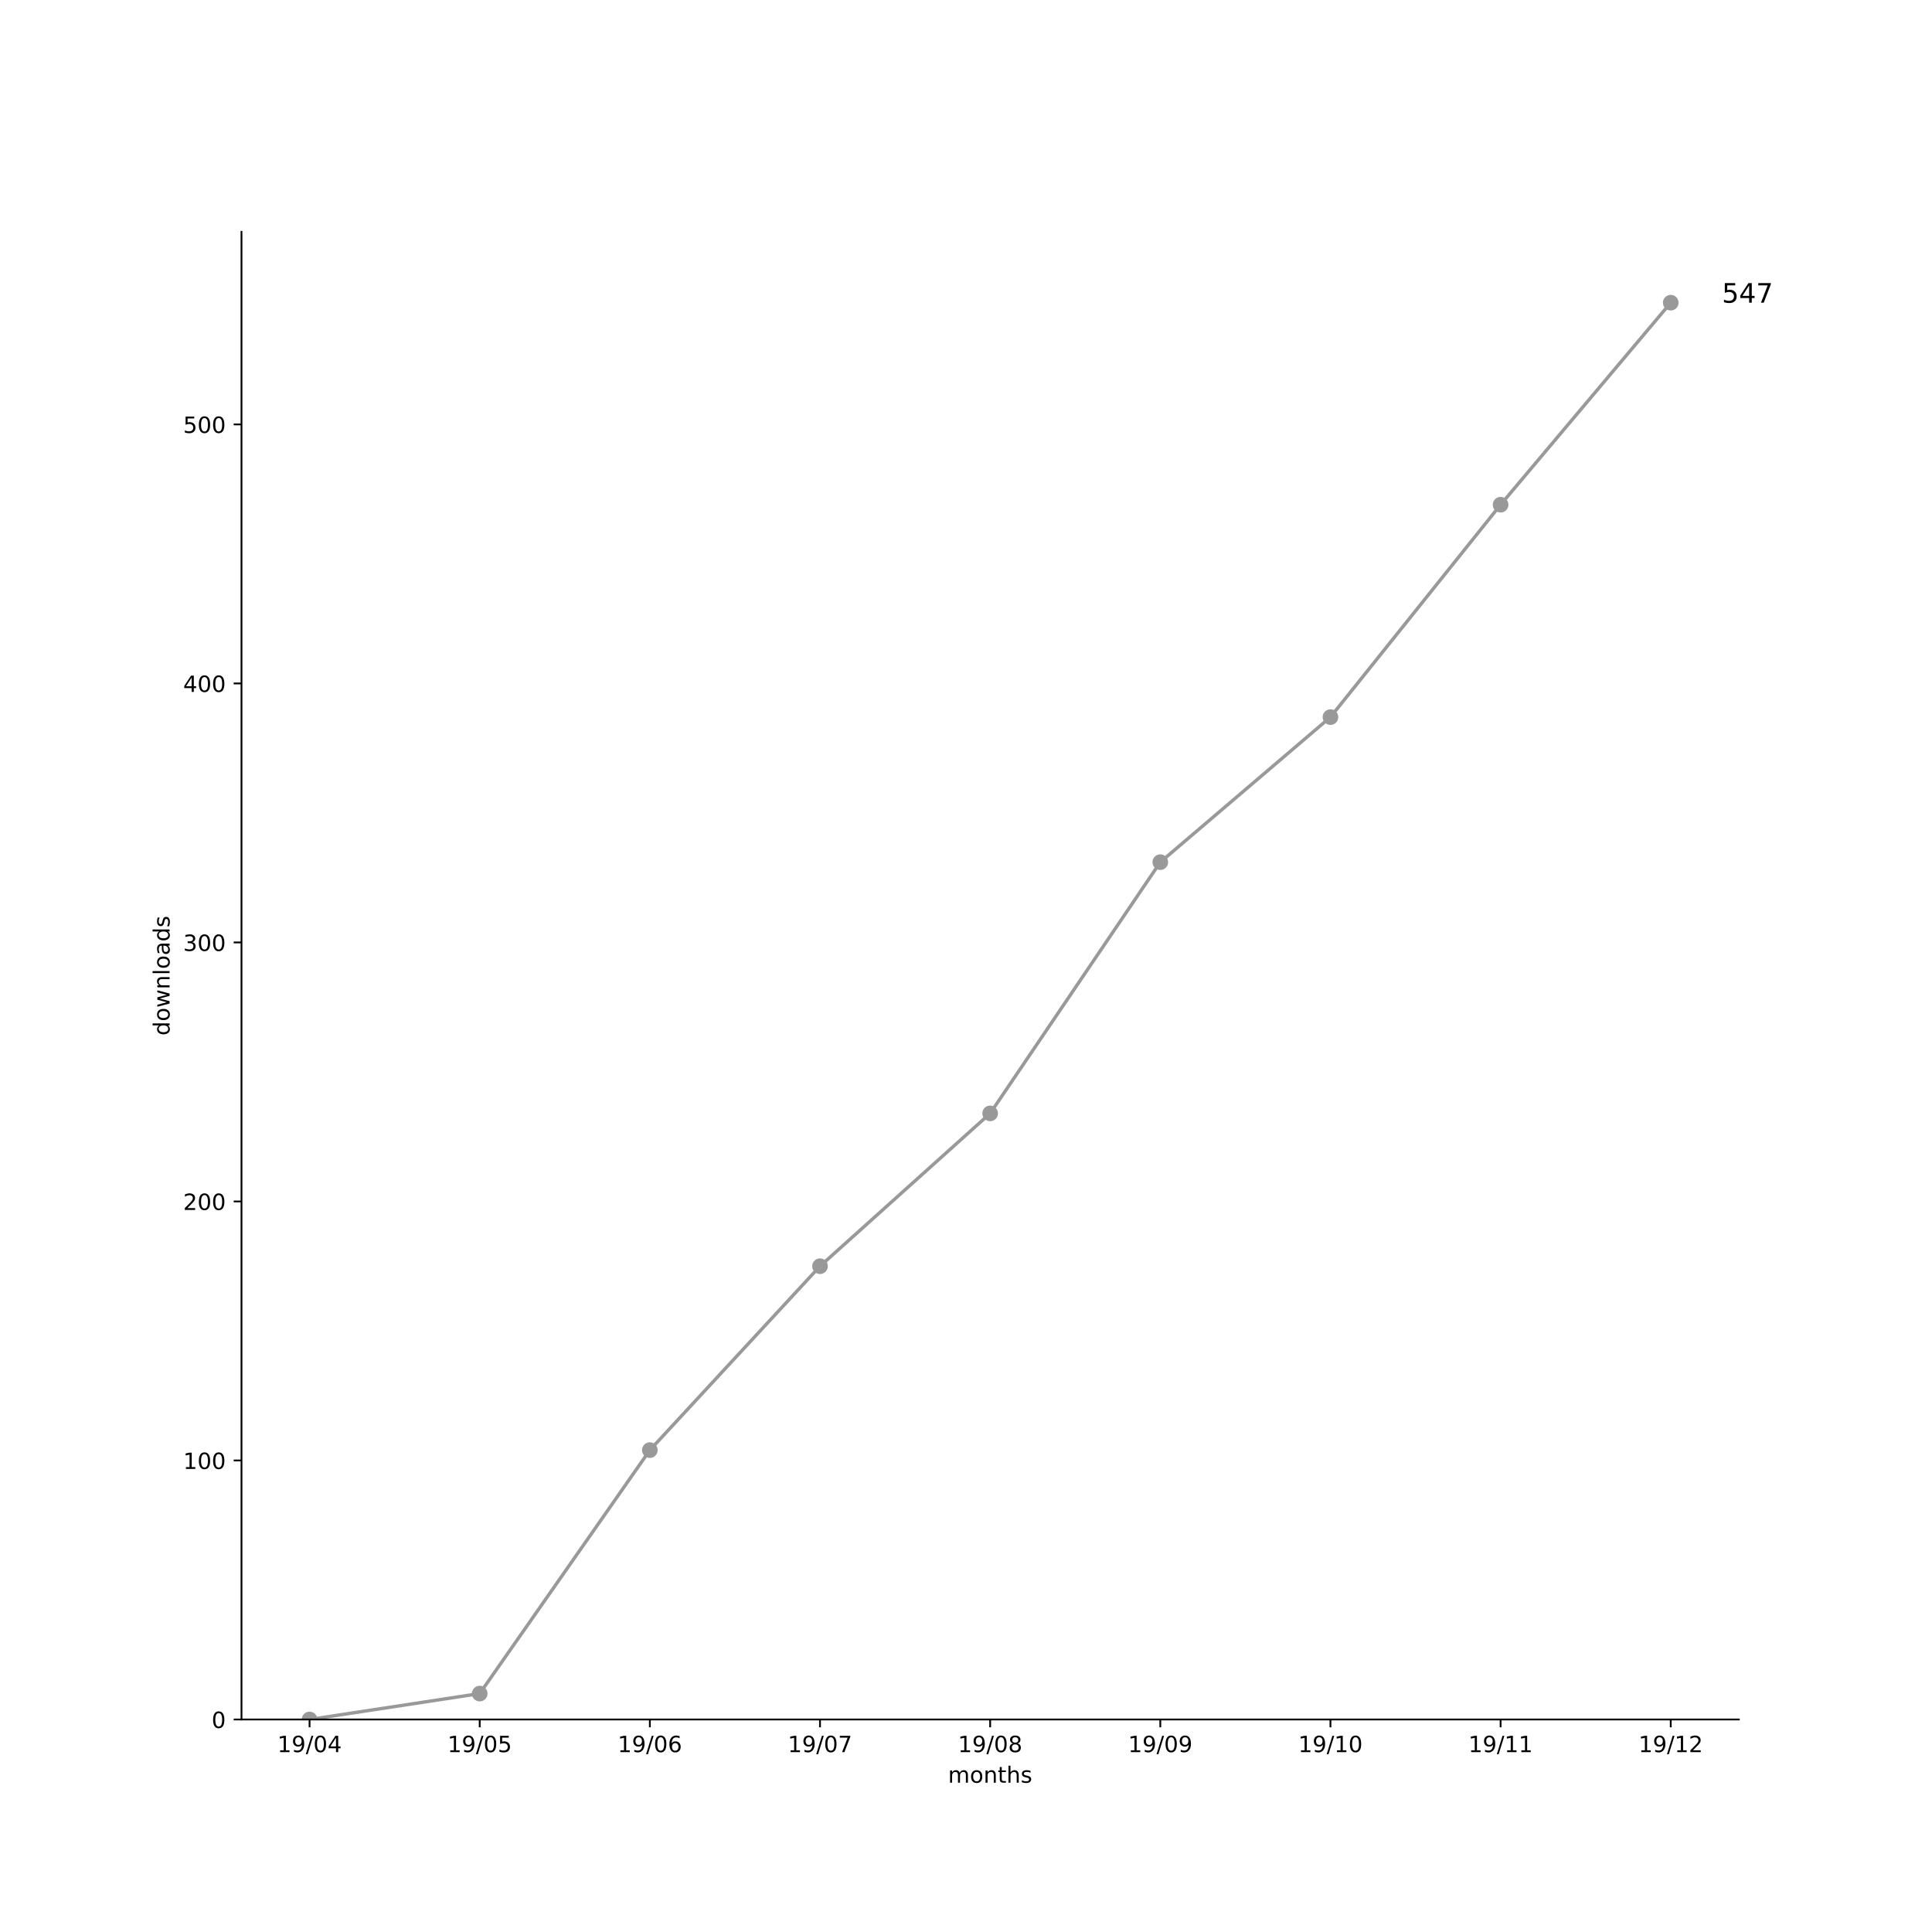
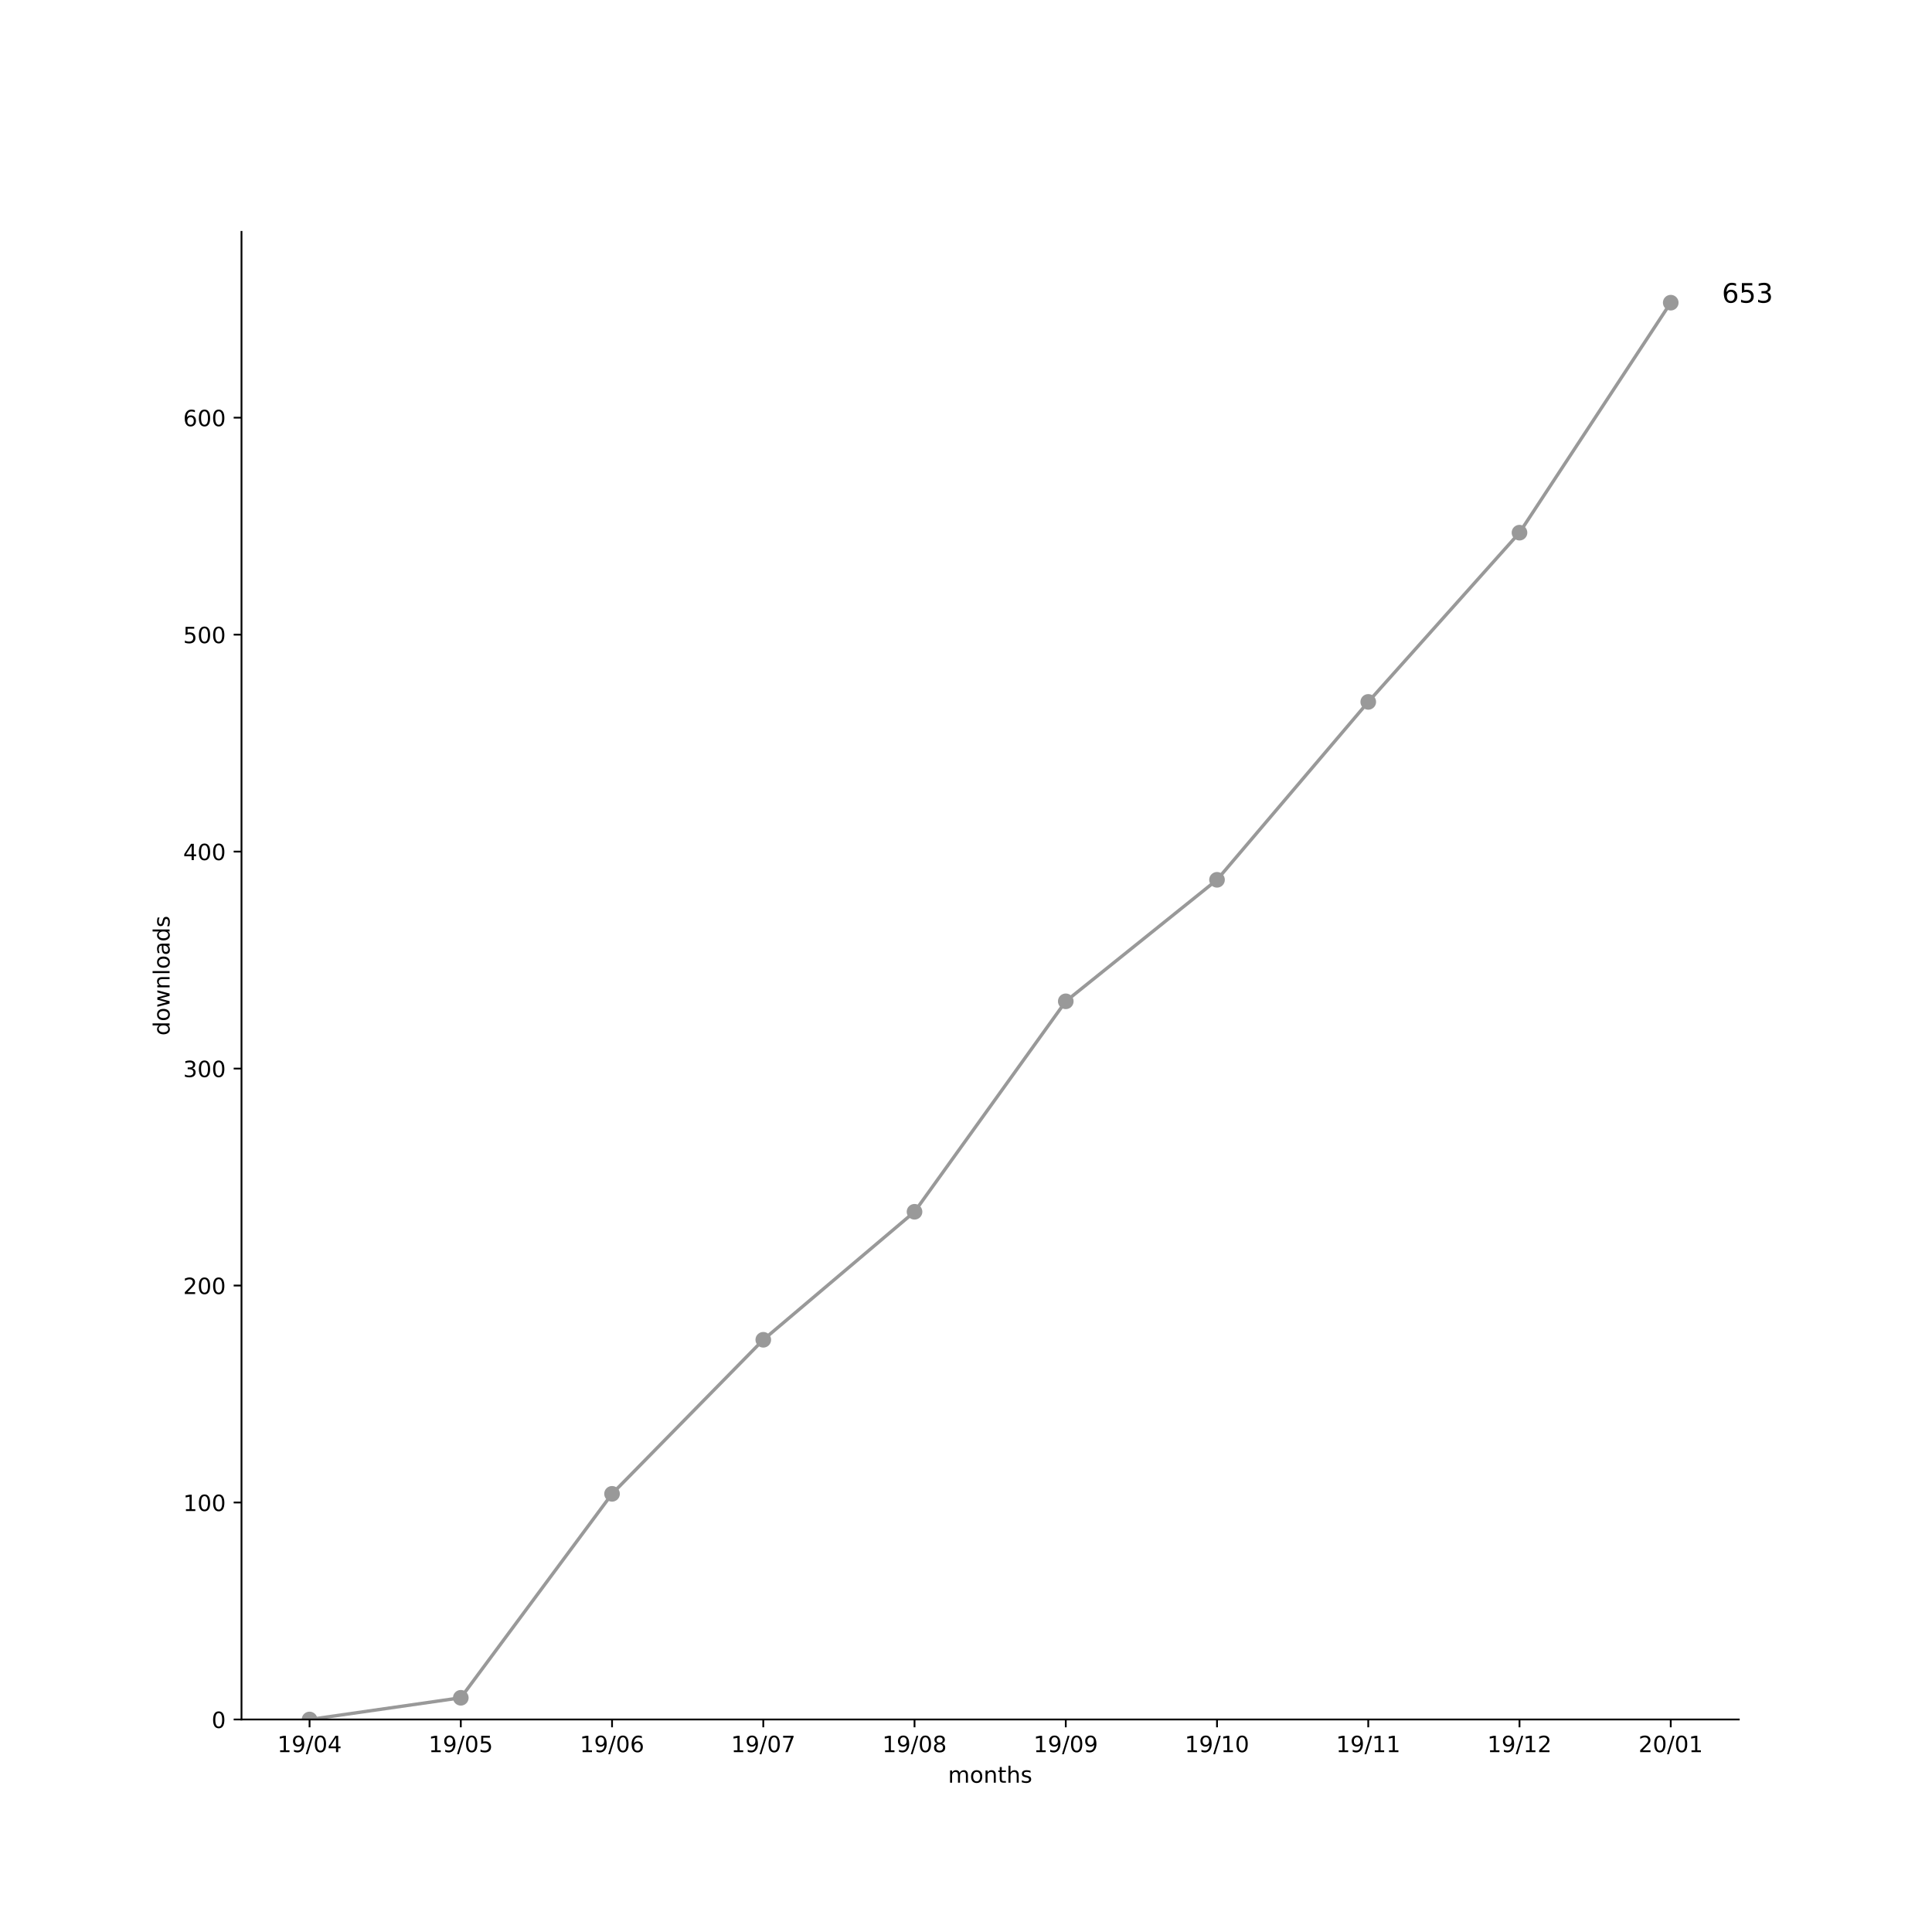
<svg xmlns="http://www.w3.org/2000/svg" xmlns:xlink="http://www.w3.org/1999/xlink" height="864pt" version="1.1" viewBox="0 0 864 864" width="864pt">
  <defs>
    <style type="text/css">
*{stroke-linecap:butt;stroke-linejoin:round;}
  </style>
  </defs>
  <g id="figure_1">
    <g id="patch_1">
      <path d="M 0 864  L 864 864  L 864 0  L 0 0  z " style="fill:#ffffff;" />
    </g>
    <g id="axes_1">
      <g id="patch_2">
        <path d="M 108 768.96  L 777.6 768.96  L 777.6 103.68  L 108 103.68  z " style="fill:#ffffff;" />
      </g>
      <g id="matplotlib.axis_1">
        <g id="xtick_1">
          <g id="line2d_1">
            <defs>
-               <path d="M 0 0  L 0 3.5  " id="m3dbaf0c0fe" style="stroke:#000000;stroke-width:0.8;" />
-             </defs>
-             <g>
-               <use style="stroke:#000000;stroke-width:0.8;" x="138.436" xlink:href="#m3dbaf0c0fe" y="768.96" />
+               <path d="M 0 0  L 0 3.5  " id="m3c2a19f9f7" style="stroke:#000000;stroke-width:0.8;" />
+             </defs>
+             <g>
+               <use style="stroke:#000000;stroke-width:0.8;" x="138.436" xlink:href="#m3c2a19f9f7" y="768.96" />
            </g>
          </g>
          <g id="text_1">
            <defs>
              <path d="M 12.406 8.297  L 28.516 8.297  L 28.516 63.922  L 10.984 60.406  L 10.984 69.391  L 28.422 72.906  L 38.281 72.906  L 38.281 8.297  L 54.391 8.297  L 54.391 0  L 12.406 0  z " id="DejaVuSans-31" />
              <path d="M 10.984 1.516  L 10.984 10.5  Q 14.703 8.734 18.5 7.812  Q 22.312 6.891 25.984 6.891  Q 35.75 6.891 40.891 13.453  Q 46.047 20.016 46.781 33.406  Q 43.953 29.203 39.594 26.953  Q 35.25 24.703 29.984 24.703  Q 19.047 24.703 12.672 31.312  Q 6.297 37.938 6.297 49.422  Q 6.297 60.641 12.938 67.422  Q 19.578 74.219 30.609 74.219  Q 43.266 74.219 49.922 64.516  Q 56.594 54.828 56.594 36.375  Q 56.594 19.141 48.406 8.859  Q 40.234 -1.422 26.422 -1.422  Q 22.703 -1.422 18.891 -0.688  Q 15.094 0.047 10.984 1.516  z M 30.609 32.422  Q 37.25 32.422 41.125 36.953  Q 45.016 41.5 45.016 49.422  Q 45.016 57.281 41.125 61.844  Q 37.25 66.406 30.609 66.406  Q 23.969 66.406 20.094 61.844  Q 16.219 57.281 16.219 49.422  Q 16.219 41.5 20.094 36.953  Q 23.969 32.422 30.609 32.422  z " id="DejaVuSans-39" />
              <path d="M 25.391 72.906  L 33.688 72.906  L 8.297 -9.281  L 0 -9.281  z " id="DejaVuSans-2f" />
              <path d="M 31.781 66.406  Q 24.172 66.406 20.328 58.906  Q 16.5 51.422 16.5 36.375  Q 16.5 21.391 20.328 13.891  Q 24.172 6.391 31.781 6.391  Q 39.453 6.391 43.281 13.891  Q 47.125 21.391 47.125 36.375  Q 47.125 51.422 43.281 58.906  Q 39.453 66.406 31.781 66.406  z M 31.781 74.219  Q 44.047 74.219 50.516 64.516  Q 56.984 54.828 56.984 36.375  Q 56.984 17.969 50.516 8.266  Q 44.047 -1.422 31.781 -1.422  Q 19.531 -1.422 13.062 8.266  Q 6.594 17.969 6.594 36.375  Q 6.594 54.828 13.062 64.516  Q 19.531 74.219 31.781 74.219  z " id="DejaVuSans-30" />
              <path d="M 37.797 64.312  L 12.891 25.391  L 37.797 25.391  z M 35.203 72.906  L 47.609 72.906  L 47.609 25.391  L 58.016 25.391  L 58.016 17.188  L 47.609 17.188  L 47.609 0  L 37.797 0  L 37.797 17.188  L 4.891 17.188  L 4.891 26.703  z " id="DejaVuSans-34" />
            </defs>
            <g transform="translate(124.027 783.5584)scale(0.1 -0.1)">
              <use xlink:href="#DejaVuSans-31" />
              <use x="63.623" xlink:href="#DejaVuSans-39" />
              <use x="127.246" xlink:href="#DejaVuSans-2f" />
              <use x="160.938" xlink:href="#DejaVuSans-30" />
              <use x="224.561" xlink:href="#DejaVuSans-34" />
            </g>
          </g>
        </g>
        <g id="xtick_2">
          <g id="line2d_2">
            <g>
-               <use style="stroke:#000000;stroke-width:0.8;" x="214.527" xlink:href="#m3dbaf0c0fe" y="768.96" />
+               <use style="stroke:#000000;stroke-width:0.8;" x="206.073" xlink:href="#m3c2a19f9f7" y="768.96" />
            </g>
          </g>
          <g id="text_2">
            <defs>
              <path d="M 10.797 72.906  L 49.516 72.906  L 49.516 64.594  L 19.828 64.594  L 19.828 46.734  Q 21.969 47.469 24.109 47.828  Q 26.266 48.188 28.422 48.188  Q 40.625 48.188 47.75 41.5  Q 54.891 34.812 54.891 23.391  Q 54.891 11.625 47.562 5.094  Q 40.234 -1.422 26.906 -1.422  Q 22.312 -1.422 17.547 -0.641  Q 12.797 0.141 7.719 1.703  L 7.719 11.625  Q 12.109 9.234 16.797 8.062  Q 21.484 6.891 26.703 6.891  Q 35.156 6.891 40.078 11.328  Q 45.016 15.766 45.016 23.391  Q 45.016 31 40.078 35.438  Q 35.156 39.891 26.703 39.891  Q 22.75 39.891 18.812 39.016  Q 14.891 38.141 10.797 36.281  z " id="DejaVuSans-35" />
            </defs>
-             <g transform="translate(200.1179 783.5584)scale(0.1 -0.1)">
+             <g transform="translate(191.6634 783.5584)scale(0.1 -0.1)">
              <use xlink:href="#DejaVuSans-31" />
              <use x="63.623" xlink:href="#DejaVuSans-39" />
              <use x="127.246" xlink:href="#DejaVuSans-2f" />
              <use x="160.938" xlink:href="#DejaVuSans-30" />
              <use x="224.561" xlink:href="#DejaVuSans-35" />
            </g>
          </g>
        </g>
        <g id="xtick_3">
          <g id="line2d_3">
            <g>
-               <use style="stroke:#000000;stroke-width:0.8;" x="290.618" xlink:href="#m3dbaf0c0fe" y="768.96" />
+               <use style="stroke:#000000;stroke-width:0.8;" x="273.709" xlink:href="#m3c2a19f9f7" y="768.96" />
            </g>
          </g>
          <g id="text_3">
            <defs>
              <path d="M 33.016 40.375  Q 26.375 40.375 22.484 35.828  Q 18.609 31.297 18.609 23.391  Q 18.609 15.531 22.484 10.953  Q 26.375 6.391 33.016 6.391  Q 39.656 6.391 43.531 10.953  Q 47.406 15.531 47.406 23.391  Q 47.406 31.297 43.531 35.828  Q 39.656 40.375 33.016 40.375  z M 52.594 71.297  L 52.594 62.312  Q 48.875 64.062 45.094 64.984  Q 41.312 65.922 37.594 65.922  Q 27.828 65.922 22.672 59.328  Q 17.531 52.734 16.797 39.406  Q 19.672 43.656 24.016 45.922  Q 28.375 48.188 33.594 48.188  Q 44.578 48.188 50.953 41.516  Q 57.328 34.859 57.328 23.391  Q 57.328 12.156 50.688 5.359  Q 44.047 -1.422 33.016 -1.422  Q 20.359 -1.422 13.672 8.266  Q 6.984 17.969 6.984 36.375  Q 6.984 53.656 15.188 63.938  Q 23.391 74.219 37.203 74.219  Q 40.922 74.219 44.703 73.484  Q 48.484 72.75 52.594 71.297  z " id="DejaVuSans-36" />
            </defs>
-             <g transform="translate(276.2088 783.5584)scale(0.1 -0.1)">
+             <g transform="translate(259.2997 783.5584)scale(0.1 -0.1)">
              <use xlink:href="#DejaVuSans-31" />
              <use x="63.623" xlink:href="#DejaVuSans-39" />
              <use x="127.246" xlink:href="#DejaVuSans-2f" />
              <use x="160.938" xlink:href="#DejaVuSans-30" />
              <use x="224.561" xlink:href="#DejaVuSans-36" />
            </g>
          </g>
        </g>
        <g id="xtick_4">
          <g id="line2d_4">
            <g>
-               <use style="stroke:#000000;stroke-width:0.8;" x="366.709" xlink:href="#m3dbaf0c0fe" y="768.96" />
+               <use style="stroke:#000000;stroke-width:0.8;" x="341.345" xlink:href="#m3c2a19f9f7" y="768.96" />
            </g>
          </g>
          <g id="text_4">
            <defs>
              <path d="M 8.203 72.906  L 55.078 72.906  L 55.078 68.703  L 28.609 0  L 18.312 0  L 43.219 64.594  L 8.203 64.594  z " id="DejaVuSans-37" />
            </defs>
-             <g transform="translate(352.2997 783.5584)scale(0.1 -0.1)">
+             <g transform="translate(326.9361 783.5584)scale(0.1 -0.1)">
              <use xlink:href="#DejaVuSans-31" />
              <use x="63.623" xlink:href="#DejaVuSans-39" />
              <use x="127.246" xlink:href="#DejaVuSans-2f" />
              <use x="160.938" xlink:href="#DejaVuSans-30" />
              <use x="224.561" xlink:href="#DejaVuSans-37" />
            </g>
          </g>
        </g>
        <g id="xtick_5">
          <g id="line2d_5">
            <g>
-               <use style="stroke:#000000;stroke-width:0.8;" x="442.8" xlink:href="#m3dbaf0c0fe" y="768.96" />
+               <use style="stroke:#000000;stroke-width:0.8;" x="408.982" xlink:href="#m3c2a19f9f7" y="768.96" />
            </g>
          </g>
          <g id="text_5">
            <defs>
              <path d="M 31.781 34.625  Q 24.75 34.625 20.719 30.859  Q 16.703 27.094 16.703 20.516  Q 16.703 13.922 20.719 10.156  Q 24.75 6.391 31.781 6.391  Q 38.812 6.391 42.859 10.172  Q 46.922 13.969 46.922 20.516  Q 46.922 27.094 42.891 30.859  Q 38.875 34.625 31.781 34.625  z M 21.922 38.812  Q 15.578 40.375 12.031 44.719  Q 8.5 49.078 8.5 55.328  Q 8.5 64.062 14.719 69.141  Q 20.953 74.219 31.781 74.219  Q 42.672 74.219 48.875 69.141  Q 55.078 64.062 55.078 55.328  Q 55.078 49.078 51.531 44.719  Q 48 40.375 41.703 38.812  Q 48.828 37.156 52.797 32.312  Q 56.781 27.484 56.781 20.516  Q 56.781 9.906 50.312 4.234  Q 43.844 -1.422 31.781 -1.422  Q 19.734 -1.422 13.25 4.234  Q 6.781 9.906 6.781 20.516  Q 6.781 27.484 10.781 32.312  Q 14.797 37.156 21.922 38.812  z M 18.312 54.391  Q 18.312 48.734 21.844 45.562  Q 25.391 42.391 31.781 42.391  Q 38.141 42.391 41.719 45.562  Q 45.312 48.734 45.312 54.391  Q 45.312 60.062 41.719 63.234  Q 38.141 66.406 31.781 66.406  Q 25.391 66.406 21.844 63.234  Q 18.312 60.062 18.312 54.391  z " id="DejaVuSans-38" />
            </defs>
-             <g transform="translate(428.3906 783.5584)scale(0.1 -0.1)">
+             <g transform="translate(394.5724 783.5584)scale(0.1 -0.1)">
              <use xlink:href="#DejaVuSans-31" />
              <use x="63.623" xlink:href="#DejaVuSans-39" />
              <use x="127.246" xlink:href="#DejaVuSans-2f" />
              <use x="160.938" xlink:href="#DejaVuSans-30" />
              <use x="224.561" xlink:href="#DejaVuSans-38" />
            </g>
          </g>
        </g>
        <g id="xtick_6">
          <g id="line2d_6">
            <g>
-               <use style="stroke:#000000;stroke-width:0.8;" x="518.891" xlink:href="#m3dbaf0c0fe" y="768.96" />
+               <use style="stroke:#000000;stroke-width:0.8;" x="476.618" xlink:href="#m3c2a19f9f7" y="768.96" />
            </g>
          </g>
          <g id="text_6">
-             <g transform="translate(504.4815 783.5584)scale(0.1 -0.1)">
+             <g transform="translate(462.2088 783.5584)scale(0.1 -0.1)">
              <use xlink:href="#DejaVuSans-31" />
              <use x="63.623" xlink:href="#DejaVuSans-39" />
              <use x="127.246" xlink:href="#DejaVuSans-2f" />
              <use x="160.938" xlink:href="#DejaVuSans-30" />
              <use x="224.561" xlink:href="#DejaVuSans-39" />
            </g>
          </g>
        </g>
        <g id="xtick_7">
          <g id="line2d_7">
            <g>
-               <use style="stroke:#000000;stroke-width:0.8;" x="594.982" xlink:href="#m3dbaf0c0fe" y="768.96" />
+               <use style="stroke:#000000;stroke-width:0.8;" x="544.255" xlink:href="#m3c2a19f9f7" y="768.96" />
            </g>
          </g>
          <g id="text_7">
-             <g transform="translate(580.5724 783.5584)scale(0.1 -0.1)">
+             <g transform="translate(529.8452 783.5584)scale(0.1 -0.1)">
              <use xlink:href="#DejaVuSans-31" />
              <use x="63.623" xlink:href="#DejaVuSans-39" />
              <use x="127.246" xlink:href="#DejaVuSans-2f" />
              <use x="160.938" xlink:href="#DejaVuSans-31" />
              <use x="224.561" xlink:href="#DejaVuSans-30" />
            </g>
          </g>
        </g>
        <g id="xtick_8">
          <g id="line2d_8">
            <g>
-               <use style="stroke:#000000;stroke-width:0.8;" x="671.073" xlink:href="#m3dbaf0c0fe" y="768.96" />
+               <use style="stroke:#000000;stroke-width:0.8;" x="611.891" xlink:href="#m3c2a19f9f7" y="768.96" />
            </g>
          </g>
          <g id="text_8">
-             <g transform="translate(656.6634 783.5584)scale(0.1 -0.1)">
+             <g transform="translate(597.4815 783.5584)scale(0.1 -0.1)">
              <use xlink:href="#DejaVuSans-31" />
              <use x="63.623" xlink:href="#DejaVuSans-39" />
              <use x="127.246" xlink:href="#DejaVuSans-2f" />
              <use x="160.938" xlink:href="#DejaVuSans-31" />
              <use x="224.561" xlink:href="#DejaVuSans-31" />
            </g>
          </g>
        </g>
        <g id="xtick_9">
          <g id="line2d_9">
            <g>
-               <use style="stroke:#000000;stroke-width:0.8;" x="747.164" xlink:href="#m3dbaf0c0fe" y="768.96" />
+               <use style="stroke:#000000;stroke-width:0.8;" x="679.527" xlink:href="#m3c2a19f9f7" y="768.96" />
            </g>
          </g>
          <g id="text_9">
            <defs>
              <path d="M 19.188 8.297  L 53.609 8.297  L 53.609 0  L 7.328 0  L 7.328 8.297  Q 12.938 14.109 22.625 23.891  Q 32.328 33.688 34.812 36.531  Q 39.547 41.844 41.422 45.531  Q 43.312 49.219 43.312 52.781  Q 43.312 58.594 39.234 62.25  Q 35.156 65.922 28.609 65.922  Q 23.969 65.922 18.812 64.312  Q 13.672 62.703 7.812 59.422  L 7.812 69.391  Q 13.766 71.781 18.938 73  Q 24.125 74.219 28.422 74.219  Q 39.75 74.219 46.484 68.547  Q 53.219 62.891 53.219 53.422  Q 53.219 48.922 51.531 44.891  Q 49.859 40.875 45.406 35.406  Q 44.188 33.984 37.641 27.219  Q 31.109 20.453 19.188 8.297  z " id="DejaVuSans-32" />
            </defs>
-             <g transform="translate(732.7543 783.5584)scale(0.1 -0.1)">
+             <g transform="translate(665.1179 783.5584)scale(0.1 -0.1)">
              <use xlink:href="#DejaVuSans-31" />
              <use x="63.623" xlink:href="#DejaVuSans-39" />
              <use x="127.246" xlink:href="#DejaVuSans-2f" />
              <use x="160.938" xlink:href="#DejaVuSans-31" />
              <use x="224.561" xlink:href="#DejaVuSans-32" />
            </g>
          </g>
        </g>
-         <g id="text_10">
+         <g id="xtick_10">
+           <g id="line2d_10">
+             <g>
+               <use style="stroke:#000000;stroke-width:0.8;" x="747.164" xlink:href="#m3c2a19f9f7" y="768.96" />
+             </g>
+           </g>
+           <g id="text_10">
+             <g transform="translate(732.7543 783.5584)scale(0.1 -0.1)">
+               <use xlink:href="#DejaVuSans-32" />
+               <use x="63.623" xlink:href="#DejaVuSans-30" />
+               <use x="127.246" xlink:href="#DejaVuSans-2f" />
+               <use x="160.938" xlink:href="#DejaVuSans-30" />
+               <use x="224.561" xlink:href="#DejaVuSans-31" />
+             </g>
+           </g>
+         </g>
+         <g id="text_11">
          <defs>
            <path d="M 52 44.188  Q 55.375 50.25 60.062 53.125  Q 64.75 56 71.094 56  Q 79.641 56 84.281 50.016  Q 88.922 44.047 88.922 33.016  L 88.922 0  L 79.891 0  L 79.891 32.719  Q 79.891 40.578 77.094 44.375  Q 74.312 48.188 68.609 48.188  Q 61.625 48.188 57.562 43.547  Q 53.516 38.922 53.516 30.906  L 53.516 0  L 44.484 0  L 44.484 32.719  Q 44.484 40.625 41.703 44.406  Q 38.922 48.188 33.109 48.188  Q 26.219 48.188 22.156 43.531  Q 18.109 38.875 18.109 30.906  L 18.109 0  L 9.078 0  L 9.078 54.688  L 18.109 54.688  L 18.109 46.188  Q 21.188 51.219 25.484 53.609  Q 29.781 56 35.688 56  Q 41.656 56 45.828 52.969  Q 50 49.953 52 44.188  z " id="DejaVuSans-6d" />
            <path d="M 30.609 48.391  Q 23.391 48.391 19.188 42.75  Q 14.984 37.109 14.984 27.297  Q 14.984 17.484 19.156 11.844  Q 23.344 6.203 30.609 6.203  Q 37.797 6.203 41.984 11.859  Q 46.188 17.531 46.188 27.297  Q 46.188 37.016 41.984 42.703  Q 37.797 48.391 30.609 48.391  z M 30.609 56  Q 42.328 56 49.016 48.375  Q 55.719 40.766 55.719 27.297  Q 55.719 13.875 49.016 6.219  Q 42.328 -1.422 30.609 -1.422  Q 18.844 -1.422 12.172 6.219  Q 5.516 13.875 5.516 27.297  Q 5.516 40.766 12.172 48.375  Q 18.844 56 30.609 56  z " id="DejaVuSans-6f" />
            <path d="M 54.891 33.016  L 54.891 0  L 45.906 0  L 45.906 32.719  Q 45.906 40.484 42.875 44.328  Q 39.844 48.188 33.797 48.188  Q 26.516 48.188 22.312 43.547  Q 18.109 38.922 18.109 30.906  L 18.109 0  L 9.078 0  L 9.078 54.688  L 18.109 54.688  L 18.109 46.188  Q 21.344 51.125 25.703 53.562  Q 30.078 56 35.797 56  Q 45.219 56 50.047 50.172  Q 54.891 44.344 54.891 33.016  z " id="DejaVuSans-6e" />
            <path d="M 18.312 70.219  L 18.312 54.688  L 36.812 54.688  L 36.812 47.703  L 18.312 47.703  L 18.312 18.016  Q 18.312 11.328 20.141 9.422  Q 21.969 7.516 27.594 7.516  L 36.812 7.516  L 36.812 0  L 27.594 0  Q 17.188 0 13.234 3.875  Q 9.281 7.766 9.281 18.016  L 9.281 47.703  L 2.688 47.703  L 2.688 54.688  L 9.281 54.688  L 9.281 70.219  z " id="DejaVuSans-74" />
            <path d="M 54.891 33.016  L 54.891 0  L 45.906 0  L 45.906 32.719  Q 45.906 40.484 42.875 44.328  Q 39.844 48.188 33.797 48.188  Q 26.516 48.188 22.312 43.547  Q 18.109 38.922 18.109 30.906  L 18.109 0  L 9.078 0  L 9.078 75.984  L 18.109 75.984  L 18.109 46.188  Q 21.344 51.125 25.703 53.562  Q 30.078 56 35.797 56  Q 45.219 56 50.047 50.172  Q 54.891 44.344 54.891 33.016  z " id="DejaVuSans-68" />
            <path d="M 44.281 53.078  L 44.281 44.578  Q 40.484 46.531 36.375 47.5  Q 32.281 48.484 27.875 48.484  Q 21.188 48.484 17.844 46.438  Q 14.5 44.391 14.5 40.281  Q 14.5 37.156 16.891 35.375  Q 19.281 33.594 26.516 31.984  L 29.594 31.297  Q 39.156 29.25 43.188 25.516  Q 47.219 21.781 47.219 15.094  Q 47.219 7.469 41.188 3.016  Q 35.156 -1.422 24.609 -1.422  Q 20.219 -1.422 15.453 -0.562  Q 10.688 0.297 5.422 2  L 5.422 11.281  Q 10.406 8.688 15.234 7.391  Q 20.062 6.109 24.812 6.109  Q 31.156 6.109 34.562 8.281  Q 37.984 10.453 37.984 14.406  Q 37.984 18.062 35.516 20.016  Q 33.062 21.969 24.703 23.781  L 21.578 24.516  Q 13.234 26.266 9.516 29.906  Q 5.812 33.547 5.812 39.891  Q 5.812 47.609 11.281 51.797  Q 16.75 56 26.812 56  Q 31.781 56 36.172 55.266  Q 40.578 54.547 44.281 53.078  z " id="DejaVuSans-73" />
          </defs>
          <g transform="translate(423.968 797.2366)scale(0.1 -0.1)">
            <use xlink:href="#DejaVuSans-6d" />
            <use x="97.412" xlink:href="#DejaVuSans-6f" />
            <use x="158.594" xlink:href="#DejaVuSans-6e" />
            <use x="221.973" xlink:href="#DejaVuSans-74" />
            <use x="261.182" xlink:href="#DejaVuSans-68" />
            <use x="324.561" xlink:href="#DejaVuSans-73" />
          </g>
        </g>
      </g>
      <g id="matplotlib.axis_2">
        <g id="ytick_1">
-           <g id="line2d_10">
-             <defs>
-               <path d="M 0 0  L -3.5 0  " id="m7e52839075" style="stroke:#000000;stroke-width:0.8;" />
-             </defs>
-             <g>
-               <use style="stroke:#000000;stroke-width:0.8;" x="108" xlink:href="#m7e52839075" y="768.96" />
-             </g>
-           </g>
-           <g id="text_11">
+           <g id="line2d_11">
+             <defs>
+               <path d="M 0 0  L -3.5 0  " id="m1d6df1dd98" style="stroke:#000000;stroke-width:0.8;" />
+             </defs>
+             <g>
+               <use style="stroke:#000000;stroke-width:0.8;" x="108" xlink:href="#m1d6df1dd98" y="768.96" />
+             </g>
+           </g>
+           <g id="text_12">
            <g transform="translate(94.6375 772.7592)scale(0.1 -0.1)">
              <use xlink:href="#DejaVuSans-30" />
            </g>
          </g>
        </g>
        <g id="ytick_2">
-           <g id="line2d_11">
-             <g>
-               <use style="stroke:#000000;stroke-width:0.8;" x="108" xlink:href="#m7e52839075" y="653.128" />
-             </g>
-           </g>
-           <g id="text_12">
-             <g transform="translate(81.9125 656.9274)scale(0.1 -0.1)">
+           <g id="line2d_12">
+             <g>
+               <use style="stroke:#000000;stroke-width:0.8;" x="108" xlink:href="#m1d6df1dd98" y="671.931" />
+             </g>
+           </g>
+           <g id="text_13">
+             <g transform="translate(81.9125 675.7301)scale(0.1 -0.1)">
              <use xlink:href="#DejaVuSans-31" />
              <use x="63.623" xlink:href="#DejaVuSans-30" />
              <use x="127.246" xlink:href="#DejaVuSans-30" />
            </g>
          </g>
        </g>
        <g id="ytick_3">
-           <g id="line2d_12">
-             <g>
-               <use style="stroke:#000000;stroke-width:0.8;" x="108" xlink:href="#m7e52839075" y="537.296" />
-             </g>
-           </g>
-           <g id="text_13">
-             <g transform="translate(81.9125 541.0956)scale(0.1 -0.1)">
+           <g id="line2d_13">
+             <g>
+               <use style="stroke:#000000;stroke-width:0.8;" x="108" xlink:href="#m1d6df1dd98" y="574.902" />
+             </g>
+           </g>
+           <g id="text_14">
+             <g transform="translate(81.9125 578.701)scale(0.1 -0.1)">
              <use xlink:href="#DejaVuSans-32" />
              <use x="63.623" xlink:href="#DejaVuSans-30" />
              <use x="127.246" xlink:href="#DejaVuSans-30" />
            </g>
          </g>
        </g>
        <g id="ytick_4">
-           <g id="line2d_13">
-             <g>
-               <use style="stroke:#000000;stroke-width:0.8;" x="108" xlink:href="#m7e52839075" y="421.465" />
-             </g>
-           </g>
-           <g id="text_14">
+           <g id="line2d_14">
+             <g>
+               <use style="stroke:#000000;stroke-width:0.8;" x="108" xlink:href="#m1d6df1dd98" y="477.873" />
+             </g>
+           </g>
+           <g id="text_15">
            <defs>
              <path d="M 40.578 39.312  Q 47.656 37.797 51.625 33  Q 55.609 28.219 55.609 21.188  Q 55.609 10.406 48.188 4.484  Q 40.766 -1.422 27.094 -1.422  Q 22.516 -1.422 17.656 -0.516  Q 12.797 0.391 7.625 2.203  L 7.625 11.719  Q 11.719 9.328 16.594 8.109  Q 21.484 6.891 26.812 6.891  Q 36.078 6.891 40.938 10.547  Q 45.797 14.203 45.797 21.188  Q 45.797 27.641 41.281 31.266  Q 36.766 34.906 28.719 34.906  L 20.219 34.906  L 20.219 43.016  L 29.109 43.016  Q 36.375 43.016 40.234 45.922  Q 44.094 48.828 44.094 54.297  Q 44.094 59.906 40.109 62.906  Q 36.141 65.922 28.719 65.922  Q 24.656 65.922 20.016 65.031  Q 15.375 64.156 9.812 62.312  L 9.812 71.094  Q 15.438 72.656 20.344 73.438  Q 25.25 74.219 29.594 74.219  Q 40.828 74.219 47.359 69.109  Q 53.906 64.016 53.906 55.328  Q 53.906 49.266 50.438 45.094  Q 46.969 40.922 40.578 39.312  z " id="DejaVuSans-33" />
            </defs>
-             <g transform="translate(81.9125 425.2638)scale(0.1 -0.1)">
+             <g transform="translate(81.9125 481.6719)scale(0.1 -0.1)">
              <use xlink:href="#DejaVuSans-33" />
              <use x="63.623" xlink:href="#DejaVuSans-30" />
              <use x="127.246" xlink:href="#DejaVuSans-30" />
            </g>
          </g>
        </g>
        <g id="ytick_5">
-           <g id="line2d_14">
-             <g>
-               <use style="stroke:#000000;stroke-width:0.8;" x="108" xlink:href="#m7e52839075" y="305.633" />
-             </g>
-           </g>
-           <g id="text_15">
-             <g transform="translate(81.9125 309.432)scale(0.1 -0.1)">
+           <g id="line2d_15">
+             <g>
+               <use style="stroke:#000000;stroke-width:0.8;" x="108" xlink:href="#m1d6df1dd98" y="380.844" />
+             </g>
+           </g>
+           <g id="text_16">
+             <g transform="translate(81.9125 384.6428)scale(0.1 -0.1)">
              <use xlink:href="#DejaVuSans-34" />
              <use x="63.623" xlink:href="#DejaVuSans-30" />
              <use x="127.246" xlink:href="#DejaVuSans-30" />
            </g>
          </g>
        </g>
        <g id="ytick_6">
-           <g id="line2d_15">
-             <g>
-               <use style="stroke:#000000;stroke-width:0.8;" x="108" xlink:href="#m7e52839075" y="189.801" />
-             </g>
-           </g>
-           <g id="text_16">
-             <g transform="translate(81.9125 193.6002)scale(0.1 -0.1)">
+           <g id="line2d_16">
+             <g>
+               <use style="stroke:#000000;stroke-width:0.8;" x="108" xlink:href="#m1d6df1dd98" y="283.815" />
+             </g>
+           </g>
+           <g id="text_17">
+             <g transform="translate(81.9125 287.6137)scale(0.1 -0.1)">
              <use xlink:href="#DejaVuSans-35" />
              <use x="63.623" xlink:href="#DejaVuSans-30" />
              <use x="127.246" xlink:href="#DejaVuSans-30" />
            </g>
          </g>
        </g>
-         <g id="text_17">
+         <g id="ytick_7">
+           <g id="line2d_17">
+             <g>
+               <use style="stroke:#000000;stroke-width:0.8;" x="108" xlink:href="#m1d6df1dd98" y="186.785" />
+             </g>
+           </g>
+           <g id="text_18">
+             <g transform="translate(81.9125 190.5846)scale(0.1 -0.1)">
+               <use xlink:href="#DejaVuSans-36" />
+               <use x="63.623" xlink:href="#DejaVuSans-30" />
+               <use x="127.246" xlink:href="#DejaVuSans-30" />
+             </g>
+           </g>
+         </g>
+         <g id="text_19">
          <defs>
            <path d="M 45.406 46.391  L 45.406 75.984  L 54.391 75.984  L 54.391 0  L 45.406 0  L 45.406 8.203  Q 42.578 3.328 38.25 0.953  Q 33.938 -1.422 27.875 -1.422  Q 17.969 -1.422 11.734 6.484  Q 5.516 14.406 5.516 27.297  Q 5.516 40.188 11.734 48.094  Q 17.969 56 27.875 56  Q 33.938 56 38.25 53.625  Q 42.578 51.266 45.406 46.391  z M 14.797 27.297  Q 14.797 17.391 18.875 11.75  Q 22.953 6.109 30.078 6.109  Q 37.203 6.109 41.297 11.75  Q 45.406 17.391 45.406 27.297  Q 45.406 37.203 41.297 42.844  Q 37.203 48.484 30.078 48.484  Q 22.953 48.484 18.875 42.844  Q 14.797 37.203 14.797 27.297  z " id="DejaVuSans-64" />
            <path d="M 4.203 54.688  L 13.188 54.688  L 24.422 12.016  L 35.594 54.688  L 46.188 54.688  L 57.422 12.016  L 68.609 54.688  L 77.594 54.688  L 63.281 0  L 52.688 0  L 40.922 44.828  L 29.109 0  L 18.5 0  z " id="DejaVuSans-77" />
            <path d="M 9.422 75.984  L 18.406 75.984  L 18.406 0  L 9.422 0  z " id="DejaVuSans-6c" />
            <path d="M 34.281 27.484  Q 23.391 27.484 19.188 25  Q 14.984 22.516 14.984 16.5  Q 14.984 11.719 18.141 8.906  Q 21.297 6.109 26.703 6.109  Q 34.188 6.109 38.703 11.406  Q 43.219 16.703 43.219 25.484  L 43.219 27.484  z M 52.203 31.203  L 52.203 0  L 43.219 0  L 43.219 8.297  Q 40.141 3.328 35.547 0.953  Q 30.953 -1.422 24.312 -1.422  Q 15.922 -1.422 10.953 3.297  Q 6 8.016 6 15.922  Q 6 25.141 12.172 29.828  Q 18.359 34.516 30.609 34.516  L 43.219 34.516  L 43.219 35.406  Q 43.219 41.609 39.141 45  Q 35.062 48.391 27.688 48.391  Q 23 48.391 18.547 47.266  Q 14.109 46.141 10.016 43.891  L 10.016 52.203  Q 14.938 54.109 19.578 55.047  Q 24.219 56 28.609 56  Q 40.484 56 46.344 49.844  Q 52.203 43.703 52.203 31.203  z " id="DejaVuSans-61" />
          </defs>
          <g transform="translate(75.83281 463.1028)rotate(-90)scale(0.1 -0.1)">
            <use xlink:href="#DejaVuSans-64" />
            <use x="63.477" xlink:href="#DejaVuSans-6f" />
            <use x="124.658" xlink:href="#DejaVuSans-77" />
            <use x="206.445" xlink:href="#DejaVuSans-6e" />
            <use x="269.824" xlink:href="#DejaVuSans-6c" />
            <use x="297.607" xlink:href="#DejaVuSans-6f" />
            <use x="358.789" xlink:href="#DejaVuSans-61" />
            <use x="420.068" xlink:href="#DejaVuSans-64" />
            <use x="483.545" xlink:href="#DejaVuSans-73" />
          </g>
        </g>
      </g>
-       <g id="line2d_16">
-         <path clip-path="url(#p0c2b53e832)" d="M 138.436 768.96  L 214.527 757.377  L 290.618 648.495  L 366.709 566.254  L 442.8 497.914  L 518.891 385.557  L 594.982 320.691  L 671.073 225.709  L 747.164 135.36  " style="fill:none;stroke:#999999;stroke-linecap:square;stroke-width:1.5;" />
-       </g>
-       <g id="line2d_17">
+       <g id="line2d_18">
+         <path clip-path="url(#p00e28571ba)" d="M 138.436 768.96  L 206.073 759.257  L 273.709 668.05  L 341.345 599.159  L 408.982 541.912  L 476.618 447.794  L 544.255 393.457  L 611.891 313.894  L 679.527 238.211  L 747.164 135.36  " style="fill:none;stroke:#999999;stroke-linecap:square;stroke-width:1.5;" />
+       </g>
+       <g id="line2d_19">
        <defs>
-           <path d="M 0 3  C 0.796 3 1.559 2.684 2.121 2.121  C 2.684 1.559 3 0.796 3 0  C 3 -0.796 2.684 -1.559 2.121 -2.121  C 1.559 -2.684 0.796 -3 0 -3  C -0.796 -3 -1.559 -2.684 -2.121 -2.121  C -2.684 -1.559 -3 -0.796 -3 0  C -3 0.796 -2.684 1.559 -2.121 2.121  C -1.559 2.684 -0.796 3 0 3  z " id="m8ece7f402a" style="stroke:#999999;" />
+           <path d="M 0 3  C 0.796 3 1.559 2.684 2.121 2.121  C 2.684 1.559 3 0.796 3 0  C 3 -0.796 2.684 -1.559 2.121 -2.121  C 1.559 -2.684 0.796 -3 0 -3  C -0.796 -3 -1.559 -2.684 -2.121 -2.121  C -2.684 -1.559 -3 -0.796 -3 0  C -3 0.796 -2.684 1.559 -2.121 2.121  C -1.559 2.684 -0.796 3 0 3  z " id="m483814733a" style="stroke:#999999;" />
        </defs>
-         <g clip-path="url(#p0c2b53e832)">
-           <use style="fill:#999999;stroke:#999999;" x="138.436" xlink:href="#m8ece7f402a" y="768.96" />
-           <use style="fill:#999999;stroke:#999999;" x="214.527" xlink:href="#m8ece7f402a" y="757.377" />
-           <use style="fill:#999999;stroke:#999999;" x="290.618" xlink:href="#m8ece7f402a" y="648.495" />
-           <use style="fill:#999999;stroke:#999999;" x="366.709" xlink:href="#m8ece7f402a" y="566.254" />
-           <use style="fill:#999999;stroke:#999999;" x="442.8" xlink:href="#m8ece7f402a" y="497.914" />
-           <use style="fill:#999999;stroke:#999999;" x="518.891" xlink:href="#m8ece7f402a" y="385.557" />
-           <use style="fill:#999999;stroke:#999999;" x="594.982" xlink:href="#m8ece7f402a" y="320.691" />
-           <use style="fill:#999999;stroke:#999999;" x="671.073" xlink:href="#m8ece7f402a" y="225.709" />
-           <use style="fill:#999999;stroke:#999999;" x="747.164" xlink:href="#m8ece7f402a" y="135.36" />
+         <g clip-path="url(#p00e28571ba)">
+           <use style="fill:#999999;stroke:#999999;" x="138.436" xlink:href="#m483814733a" y="768.96" />
+           <use style="fill:#999999;stroke:#999999;" x="206.073" xlink:href="#m483814733a" y="759.257" />
+           <use style="fill:#999999;stroke:#999999;" x="273.709" xlink:href="#m483814733a" y="668.05" />
+           <use style="fill:#999999;stroke:#999999;" x="341.345" xlink:href="#m483814733a" y="599.159" />
+           <use style="fill:#999999;stroke:#999999;" x="408.982" xlink:href="#m483814733a" y="541.912" />
+           <use style="fill:#999999;stroke:#999999;" x="476.618" xlink:href="#m483814733a" y="447.794" />
+           <use style="fill:#999999;stroke:#999999;" x="544.255" xlink:href="#m483814733a" y="393.457" />
+           <use style="fill:#999999;stroke:#999999;" x="611.891" xlink:href="#m483814733a" y="313.894" />
+           <use style="fill:#999999;stroke:#999999;" x="679.527" xlink:href="#m483814733a" y="238.211" />
+           <use style="fill:#999999;stroke:#999999;" x="747.164" xlink:href="#m483814733a" y="135.36" />
        </g>
      </g>
      <g id="patch_3">
        <path d="M 108 768.96  L 108 103.68  " style="fill:none;stroke:#000000;stroke-linecap:square;stroke-linejoin:miter;stroke-width:0.8;" />
      </g>
      <g id="patch_4">
        <path d="M 108 768.96  L 777.6 768.96  " style="fill:none;stroke:#000000;stroke-linecap:square;stroke-linejoin:miter;stroke-width:0.8;" />
      </g>
-       <g id="text_18">
+       <g id="text_20">
        <defs>
          <path id="DejaVuSans-20" />
        </defs>
        <g transform="translate(747.1636 135.36)scale(0.12 -0.12)">
          <use xlink:href="#DejaVuSans-20" />
          <use x="31.787" xlink:href="#DejaVuSans-20" />
          <use x="63.574" xlink:href="#DejaVuSans-20" />
          <use x="95.361" xlink:href="#DejaVuSans-20" />
          <use x="127.148" xlink:href="#DejaVuSans-20" />
          <use x="158.936" xlink:href="#DejaVuSans-20" />
-           <use x="190.723" xlink:href="#DejaVuSans-35" />
-           <use x="254.346" xlink:href="#DejaVuSans-34" />
-           <use x="317.969" xlink:href="#DejaVuSans-37" />
+           <use x="190.723" xlink:href="#DejaVuSans-36" />
+           <use x="254.346" xlink:href="#DejaVuSans-35" />
+           <use x="317.969" xlink:href="#DejaVuSans-33" />
        </g>
      </g>
    </g>
  </g>
  <defs>
-     <clipPath id="p0c2b53e832">
+     <clipPath id="p00e28571ba">
      <rect height="665.28" width="669.6" x="108" y="103.68" />
    </clipPath>
  </defs>
</svg>
